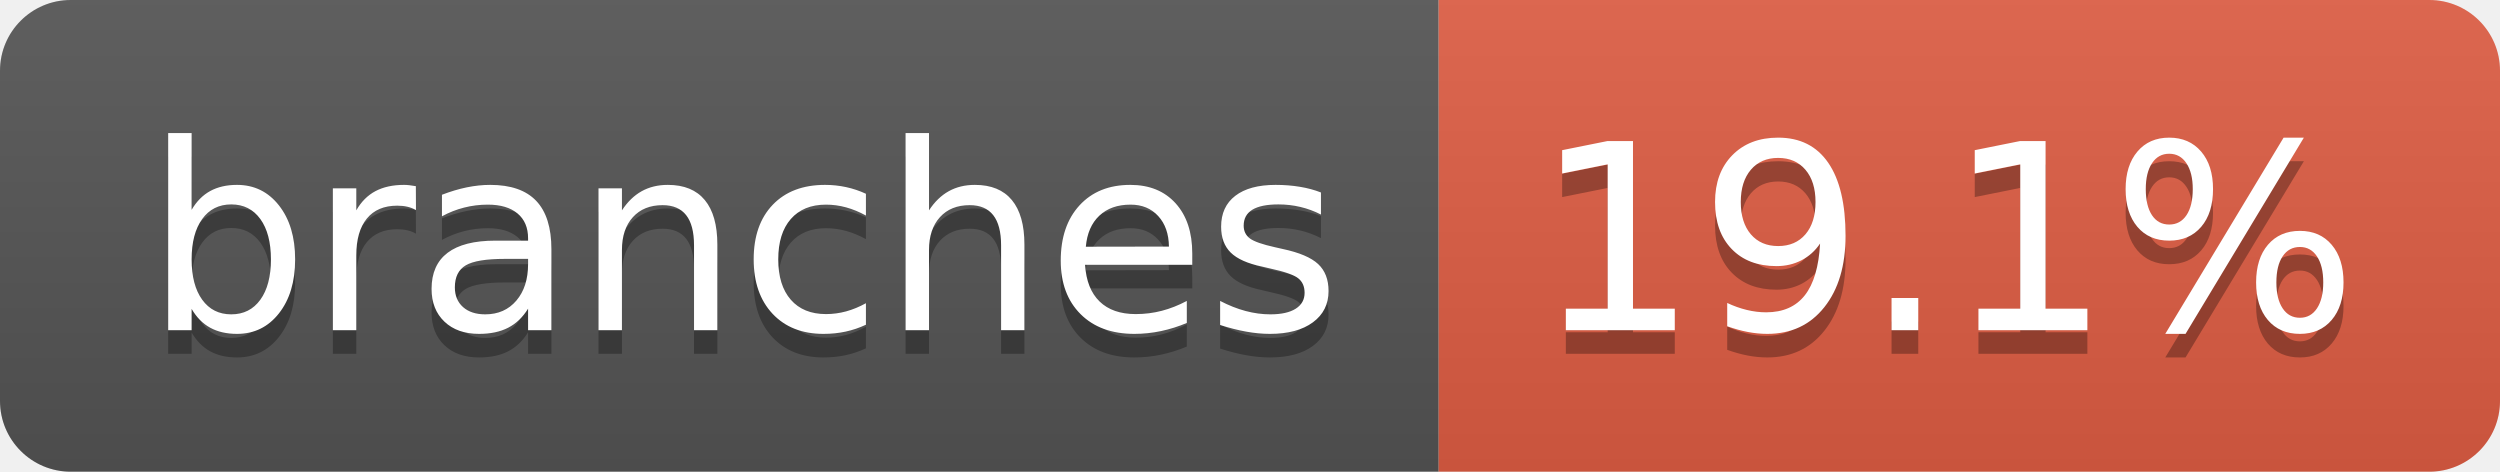
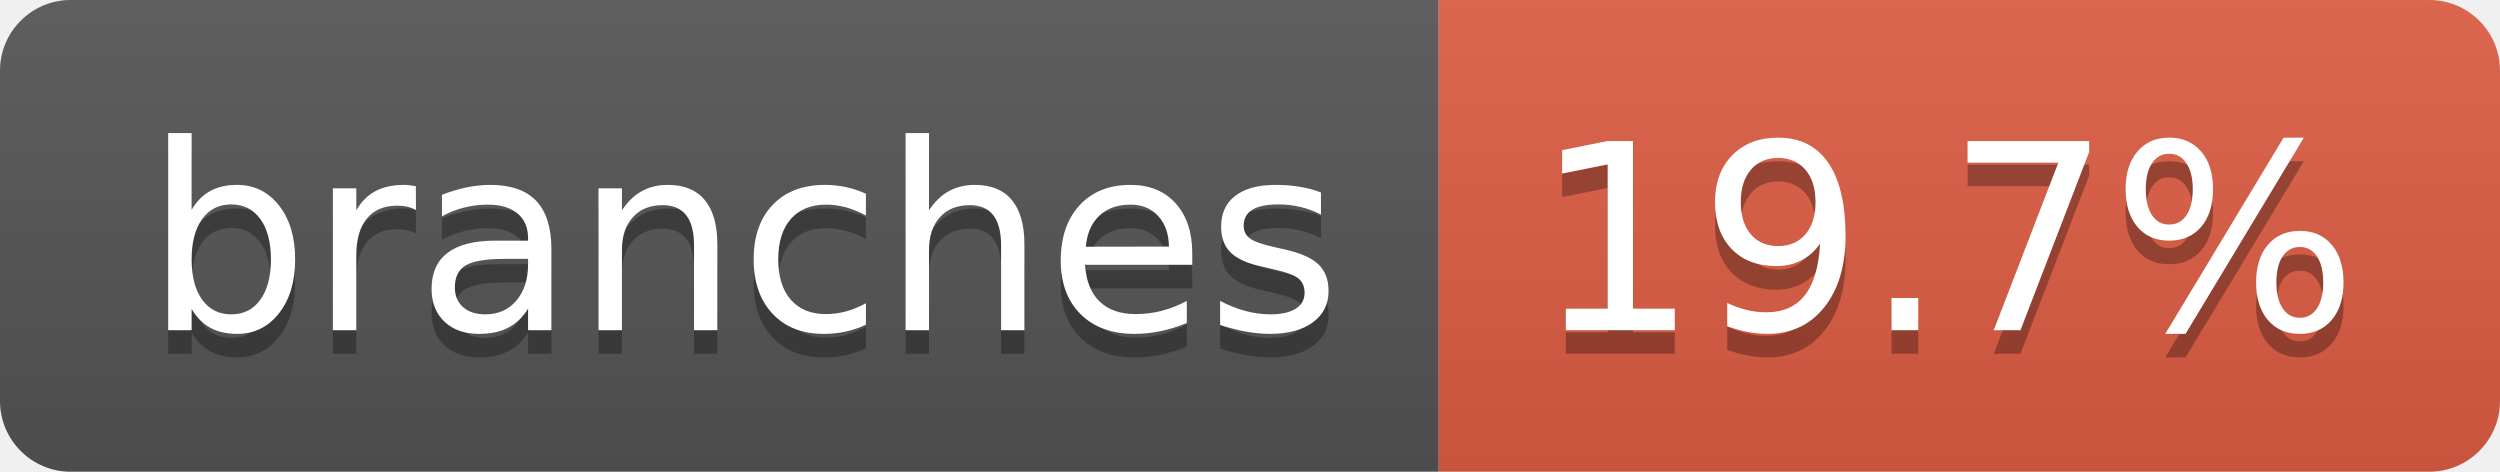
- <svg xmlns="http://www.w3.org/2000/svg" width="106" height="20" role="img" aria-label="branches: 19.1%">
+ <svg xmlns="http://www.w3.org/2000/svg" width="106" height="20" role="img" aria-label="branches: 19.7%">
  <linearGradient id="s" x2="0" y2="100%">
    <stop offset="0" stop-color="#bbb" stop-opacity=".1" />
    <stop offset="1" stop-opacity=".1" />
  </linearGradient>
  <clipPath id="r">
    <rect width="106" height="20" rx="3" fill="#fff" />
  </clipPath>
  <g clip-path="url(#r)">
    <rect width="61" height="20" fill="#555" />
    <rect x="61" width="45" height="20" fill="#e05d44" />
    <rect width="106" height="20" fill="url(#s)" />
  </g>
  <g fill="#fff" text-anchor="middle" font-family="Verdana,Geneva,DejaVu Sans,sans-serif" text-rendering="geometricPrecision" font-size="110">
    <text aria-hidden="true" x="315" y="150" fill="#010101" fill-opacity=".3" transform="scale(.1)" textLength="507">branches</text>
    <text x="315" y="140" transform="scale(.1)" fill="#fff" textLength="507">branches</text>
-     <text aria-hidden="true" x="825" y="150" fill="#010101" fill-opacity=".3" transform="scale(.1)" textLength="350">19.1%</text>
-     <text x="825" y="140" transform="scale(.1)" fill="#fff" textLength="350">19.1%</text>
+     <text aria-hidden="true" x="825" y="150" fill="#010101" fill-opacity=".3" transform="scale(.1)" textLength="350">19.7%</text>
+     <text x="825" y="140" transform="scale(.1)" fill="#fff" textLength="350">19.7%</text>
  </g>
</svg>
